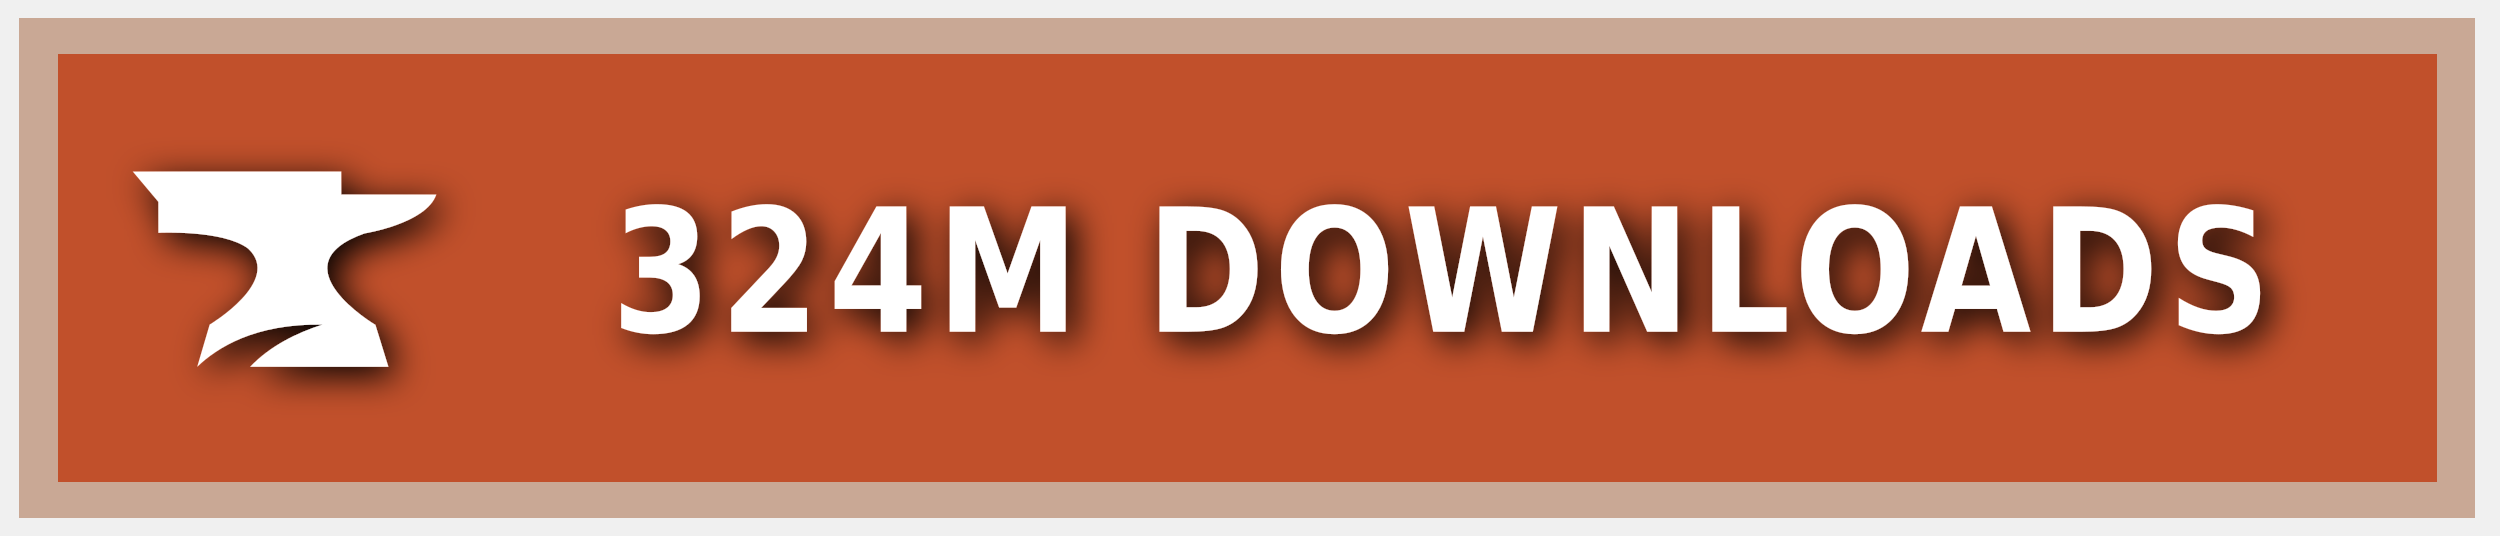
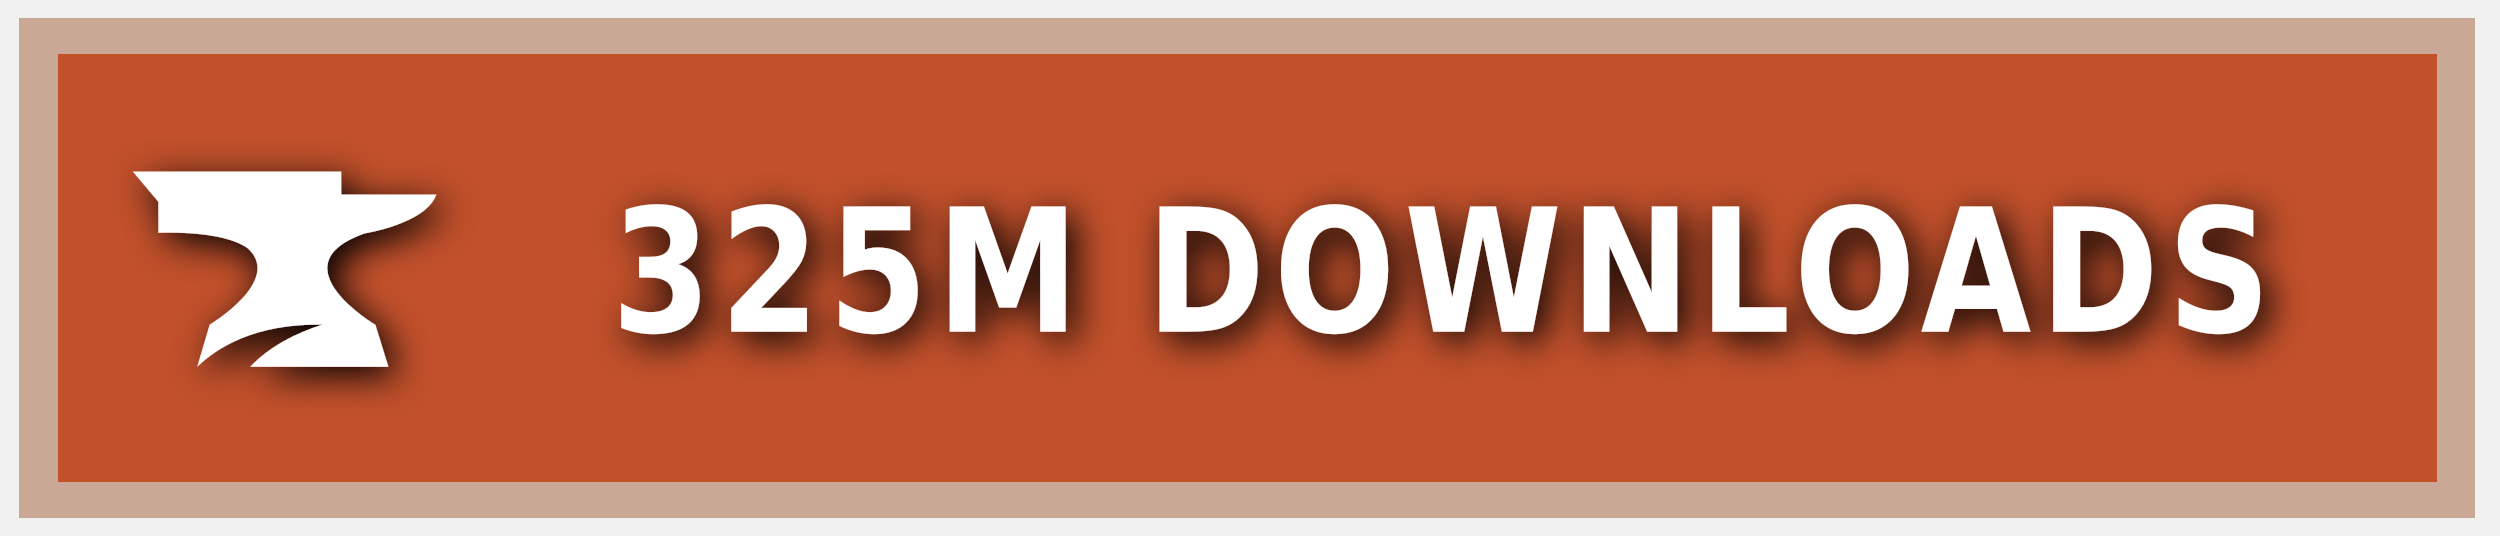
<svg xmlns="http://www.w3.org/2000/svg" xmlns:ns1="https://boxy-svg.com" width="140" height="30" role="img" aria-label="CURSEFORGE">
  <style> g:not(.noshadow) { filter: drop-shadow(0.5px 0.5px 1.0px black); } </style>
  <defs>
    <ns1:guide x="121.656" y="10.118" angle="90" />
    <ns1:guide x="127.198" y="17.628" angle="90" />
    <ns1:guide x="8.199" y="-3.08" angle="0" />
    <ns1:guide x="20.449" y="-4.101" angle="0" />
  </defs>
  <g class="noshadow" shape-rendering="crispEdges" style="" transform="matrix(1.074564, 0, 0, 1, 0, 0)">
    <rect x="1" y="1" width="128" height="28" style="fill: #F16436;" />
    <rect x="1" y="1" width="128" height="28" style="fill: rgba(0, 0, 0, 0.2);" />
    <rect x="2" y="2" width="126" height="26" style="fill: none; stroke-width:2px; stroke: rgba(211, 255, 255, 0.5);" />
  </g>
  <g style="" transform="matrix(1, 0, 0, 1, 1, 1)">
    <path class="st1" d="M 19.416 12.071 C 19.416 12.071 22.882 11.52 23.433 9.895 L 18.11 9.895 L 18.11 8.604 L 6.433 8.604 L 7.868 10.301 L 7.868 12.041 C 7.868 12.041 11.495 11.853 12.903 12.927 C 14.832 14.74 10.741 17.177 10.741 17.177 L 10.044 19.541 C 11.147 18.482 13.236 17.119 17.065 17.177 C 15.615 17.641 14.135 18.366 13.005 19.541 L 20.75 19.541 L 20.024 17.191 C 20.01 17.191 14.396 13.841 19.416 12.071 Z" style="fill: rgb(255, 255, 255);" />
  </g>
  <g fill="#fff" text-anchor="middle" font-family="Verdana,Geneva,DejaVu Sans,sans-serif" text-rendering="geometricPrecision" font-size="100" transform="matrix(1, 0, 0, 1, 13, 0)">
-     <text style="font-size: 80px; font-weight: 700; white-space: pre;" transform="matrix(0.1, 0, 0, 0.120296, 0, -3.678133)" x="677" y="185" letter-spacing="5">324M DOWNLOADS</text>
+     <text style="font-size: 80px; font-weight: 700; white-space: pre;" transform="matrix(0.1, 0, 0, 0.120296, 0, -3.678133)" x="677" y="185" letter-spacing="5">325M DOWNLOADS</text>
  </g>
</svg>
